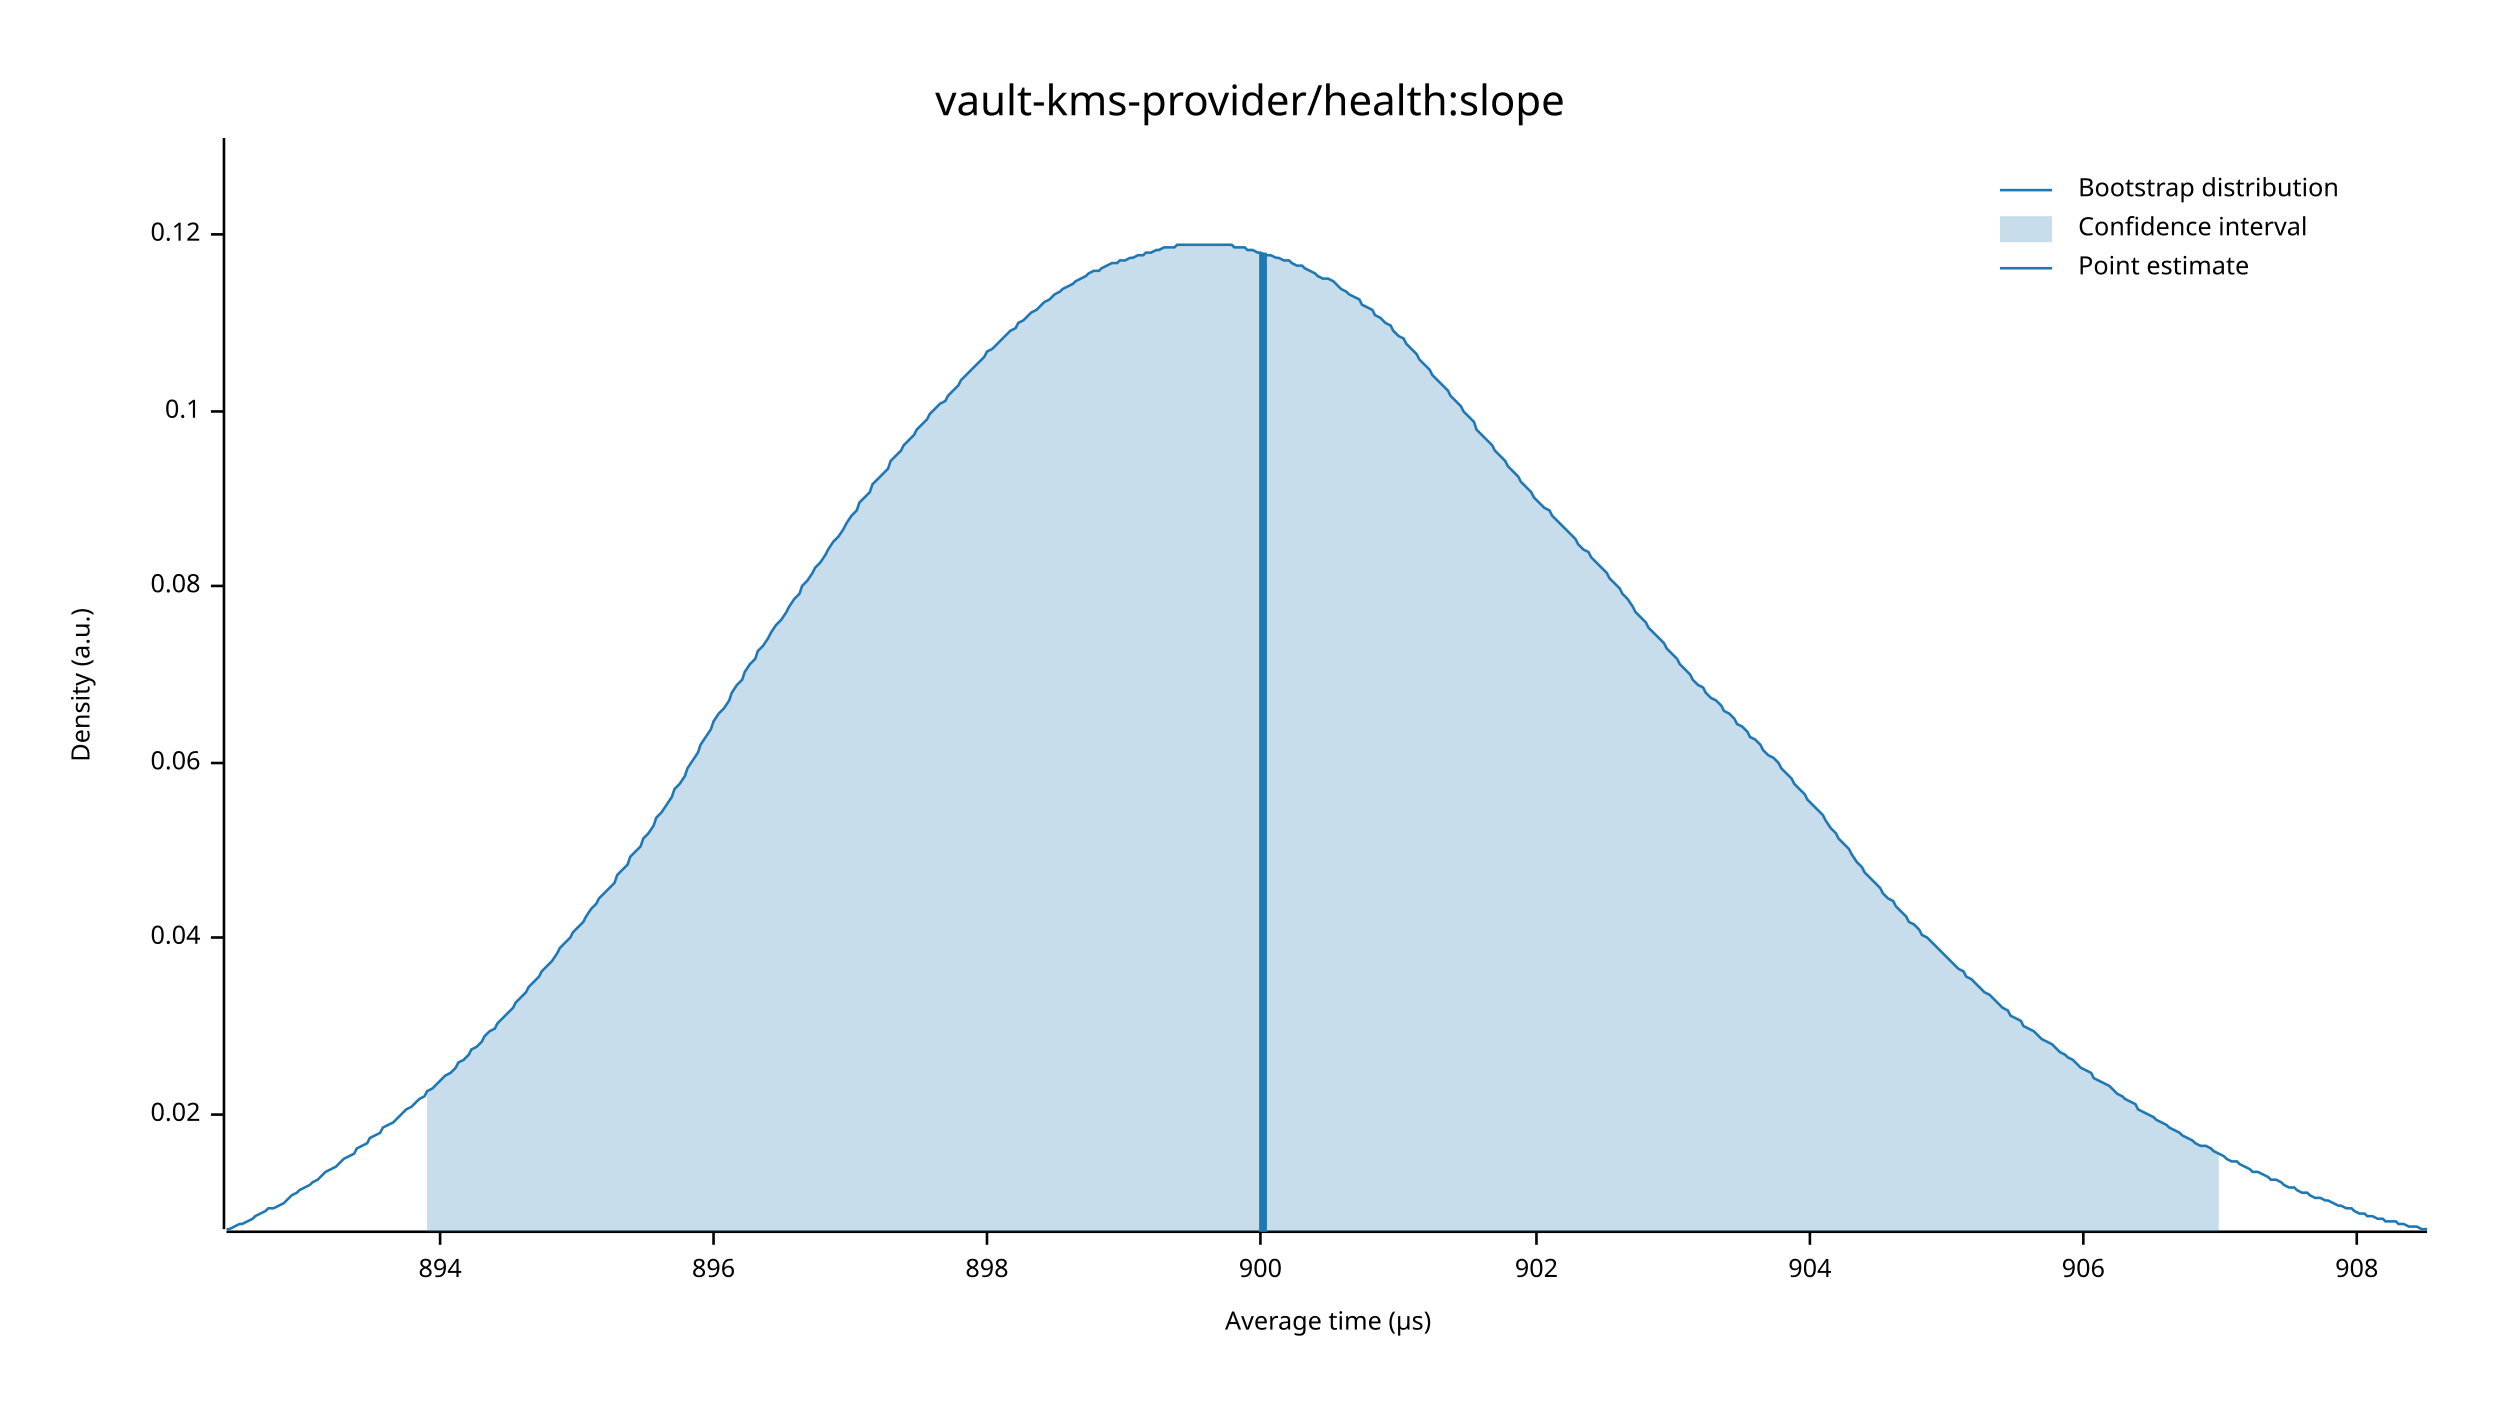
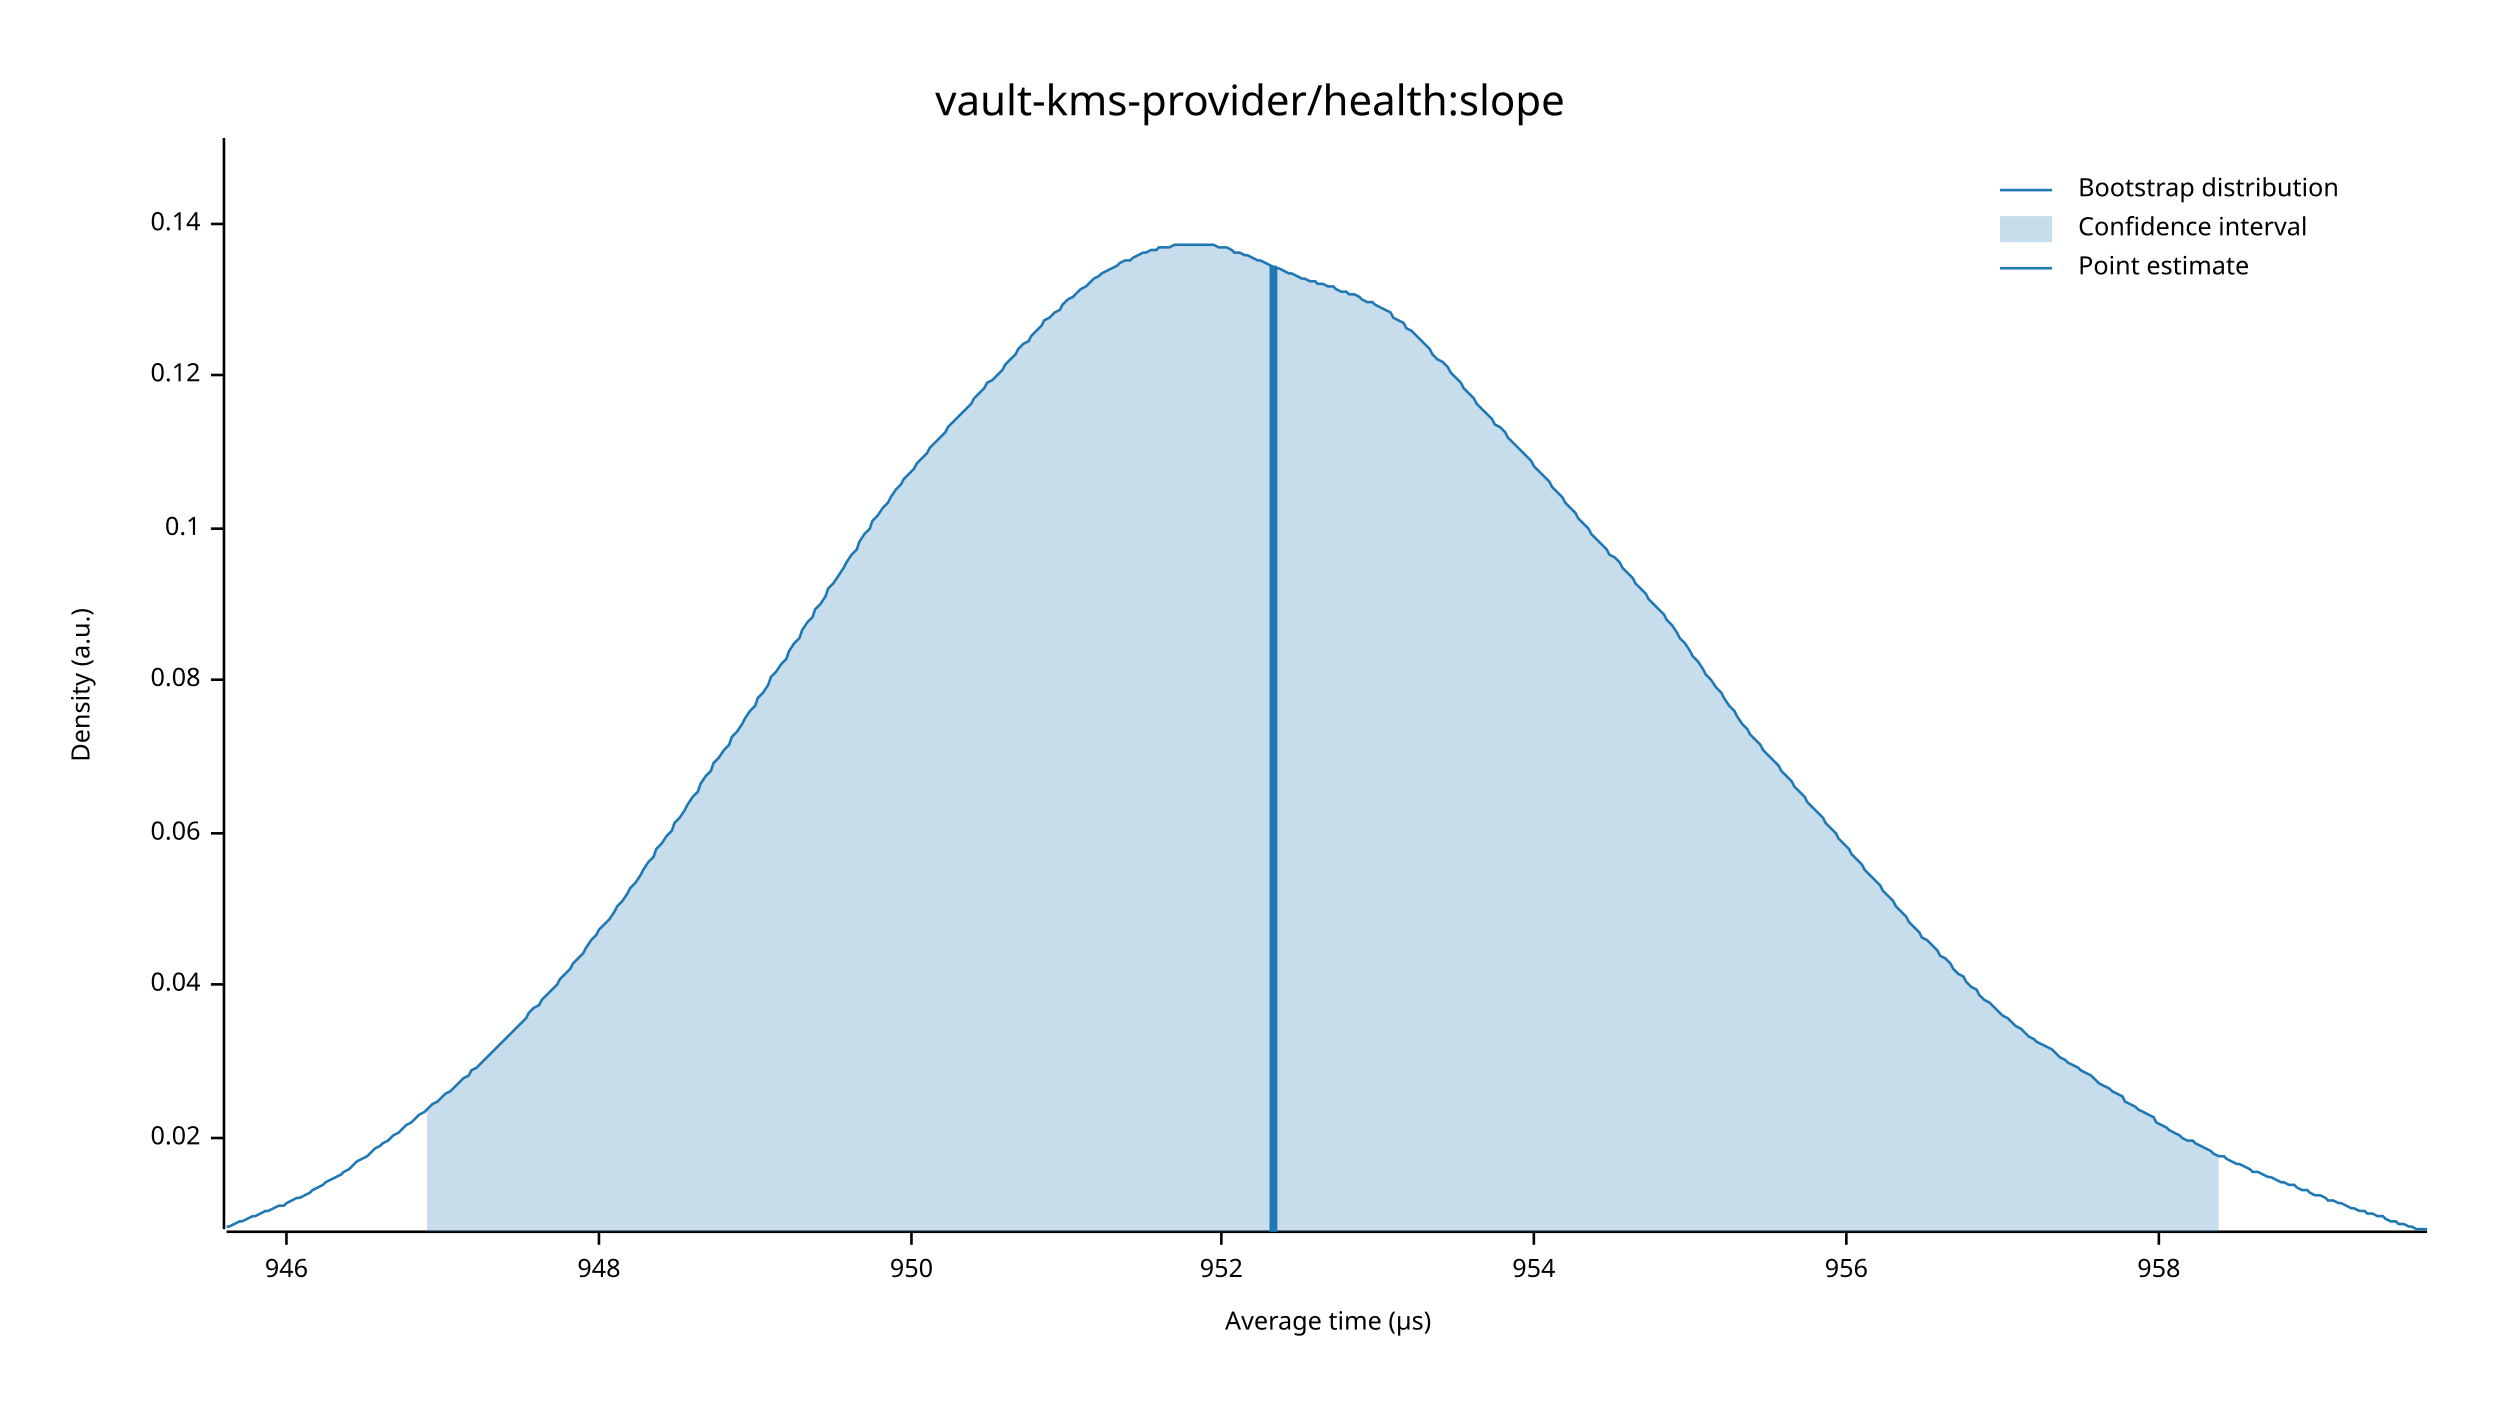
<svg xmlns="http://www.w3.org/2000/svg" width="960" height="540" viewBox="0 0 960 540">
  <text x="480" y="32" dy="0.76em" text-anchor="middle" font-family="sans-serif" font-size="16.129" opacity="1" fill="#000000">
vault-kms-provider/health:slope
</text>
  <text x="27" y="263" dy="0.76em" text-anchor="middle" font-family="sans-serif" font-size="9.677" opacity="1" fill="#000000" transform="rotate(270, 27, 263)">
Density (a.u.)
</text>
  <text x="510" y="513" dy="-0.5ex" text-anchor="middle" font-family="sans-serif" font-size="9.677" opacity="1" fill="#000000">
Average time (µs)
</text>
  <polyline fill="none" opacity="1" stroke="#000000" stroke-width="1" points="86,53 86,472 " />
-   <text x="77" y="428" dy="0.5ex" text-anchor="end" font-family="sans-serif" font-size="9.677" opacity="1" fill="#000000">
+   <text x="77" y="437" dy="0.5ex" text-anchor="end" font-family="sans-serif" font-size="9.677" opacity="1" fill="#000000">
0.02
</text>
-   <polyline fill="none" opacity="1" stroke="#000000" stroke-width="1" points="81,428 86,428 " />
-   <text x="77" y="360" dy="0.5ex" text-anchor="end" font-family="sans-serif" font-size="9.677" opacity="1" fill="#000000">
+   <polyline fill="none" opacity="1" stroke="#000000" stroke-width="1" points="81,437 86,437 " />
+   <text x="77" y="378" dy="0.5ex" text-anchor="end" font-family="sans-serif" font-size="9.677" opacity="1" fill="#000000">
0.04
</text>
-   <polyline fill="none" opacity="1" stroke="#000000" stroke-width="1" points="81,360 86,360 " />
-   <text x="77" y="293" dy="0.5ex" text-anchor="end" font-family="sans-serif" font-size="9.677" opacity="1" fill="#000000">
+   <polyline fill="none" opacity="1" stroke="#000000" stroke-width="1" points="81,378 86,378 " />
+   <text x="77" y="320" dy="0.5ex" text-anchor="end" font-family="sans-serif" font-size="9.677" opacity="1" fill="#000000">
0.06
</text>
-   <polyline fill="none" opacity="1" stroke="#000000" stroke-width="1" points="81,293 86,293 " />
-   <text x="77" y="225" dy="0.5ex" text-anchor="end" font-family="sans-serif" font-size="9.677" opacity="1" fill="#000000">
+   <polyline fill="none" opacity="1" stroke="#000000" stroke-width="1" points="81,320 86,320 " />
+   <text x="77" y="261" dy="0.5ex" text-anchor="end" font-family="sans-serif" font-size="9.677" opacity="1" fill="#000000">
0.08
</text>
-   <polyline fill="none" opacity="1" stroke="#000000" stroke-width="1" points="81,225 86,225 " />
-   <text x="77" y="158" dy="0.5ex" text-anchor="end" font-family="sans-serif" font-size="9.677" opacity="1" fill="#000000">
+   <polyline fill="none" opacity="1" stroke="#000000" stroke-width="1" points="81,261 86,261 " />
+   <text x="77" y="203" dy="0.5ex" text-anchor="end" font-family="sans-serif" font-size="9.677" opacity="1" fill="#000000">
0.1
</text>
-   <polyline fill="none" opacity="1" stroke="#000000" stroke-width="1" points="81,158 86,158 " />
-   <text x="77" y="90" dy="0.5ex" text-anchor="end" font-family="sans-serif" font-size="9.677" opacity="1" fill="#000000">
+   <polyline fill="none" opacity="1" stroke="#000000" stroke-width="1" points="81,203 86,203 " />
+   <text x="77" y="144" dy="0.5ex" text-anchor="end" font-family="sans-serif" font-size="9.677" opacity="1" fill="#000000">
0.12
</text>
-   <polyline fill="none" opacity="1" stroke="#000000" stroke-width="1" points="81,90 86,90 " />
+   <polyline fill="none" opacity="1" stroke="#000000" stroke-width="1" points="81,144 86,144 " />
+   <text x="77" y="86" dy="0.5ex" text-anchor="end" font-family="sans-serif" font-size="9.677" opacity="1" fill="#000000">
+ 0.14
+ </text>
+   <polyline fill="none" opacity="1" stroke="#000000" stroke-width="1" points="81,86 86,86 " />
  <polyline fill="none" opacity="1" stroke="#000000" stroke-width="1" points="87,473 932,473 " />
-   <text x="169" y="483" dy="0.76em" text-anchor="middle" font-family="sans-serif" font-size="9.677" opacity="1" fill="#000000">
- 894
+   <text x="110" y="483" dy="0.76em" text-anchor="middle" font-family="sans-serif" font-size="9.677" opacity="1" fill="#000000">
+ 946
</text>
-   <polyline fill="none" opacity="1" stroke="#000000" stroke-width="1" points="169,473 169,478 " />
-   <text x="274" y="483" dy="0.76em" text-anchor="middle" font-family="sans-serif" font-size="9.677" opacity="1" fill="#000000">
- 896
+   <polyline fill="none" opacity="1" stroke="#000000" stroke-width="1" points="110,473 110,478 " />
+   <text x="230" y="483" dy="0.76em" text-anchor="middle" font-family="sans-serif" font-size="9.677" opacity="1" fill="#000000">
+ 948
</text>
-   <polyline fill="none" opacity="1" stroke="#000000" stroke-width="1" points="274,473 274,478 " />
-   <text x="379" y="483" dy="0.76em" text-anchor="middle" font-family="sans-serif" font-size="9.677" opacity="1" fill="#000000">
- 898
+   <polyline fill="none" opacity="1" stroke="#000000" stroke-width="1" points="230,473 230,478 " />
+   <text x="350" y="483" dy="0.76em" text-anchor="middle" font-family="sans-serif" font-size="9.677" opacity="1" fill="#000000">
+ 950
</text>
-   <polyline fill="none" opacity="1" stroke="#000000" stroke-width="1" points="379,473 379,478 " />
-   <text x="484" y="483" dy="0.76em" text-anchor="middle" font-family="sans-serif" font-size="9.677" opacity="1" fill="#000000">
- 900
+   <polyline fill="none" opacity="1" stroke="#000000" stroke-width="1" points="350,473 350,478 " />
+   <text x="469" y="483" dy="0.76em" text-anchor="middle" font-family="sans-serif" font-size="9.677" opacity="1" fill="#000000">
+ 952
</text>
-   <polyline fill="none" opacity="1" stroke="#000000" stroke-width="1" points="484,473 484,478 " />
-   <text x="590" y="483" dy="0.76em" text-anchor="middle" font-family="sans-serif" font-size="9.677" opacity="1" fill="#000000">
- 902
+   <polyline fill="none" opacity="1" stroke="#000000" stroke-width="1" points="469,473 469,478 " />
+   <text x="589" y="483" dy="0.76em" text-anchor="middle" font-family="sans-serif" font-size="9.677" opacity="1" fill="#000000">
+ 954
</text>
-   <polyline fill="none" opacity="1" stroke="#000000" stroke-width="1" points="590,473 590,478 " />
-   <text x="695" y="483" dy="0.76em" text-anchor="middle" font-family="sans-serif" font-size="9.677" opacity="1" fill="#000000">
- 904
+   <polyline fill="none" opacity="1" stroke="#000000" stroke-width="1" points="589,473 589,478 " />
+   <text x="709" y="483" dy="0.76em" text-anchor="middle" font-family="sans-serif" font-size="9.677" opacity="1" fill="#000000">
+ 956
</text>
-   <polyline fill="none" opacity="1" stroke="#000000" stroke-width="1" points="695,473 695,478 " />
-   <text x="800" y="483" dy="0.76em" text-anchor="middle" font-family="sans-serif" font-size="9.677" opacity="1" fill="#000000">
- 906
+   <polyline fill="none" opacity="1" stroke="#000000" stroke-width="1" points="709,473 709,478 " />
+   <text x="829" y="483" dy="0.76em" text-anchor="middle" font-family="sans-serif" font-size="9.677" opacity="1" fill="#000000">
+ 958
</text>
-   <polyline fill="none" opacity="1" stroke="#000000" stroke-width="1" points="800,473 800,478 " />
-   <text x="905" y="483" dy="0.76em" text-anchor="middle" font-family="sans-serif" font-size="9.677" opacity="1" fill="#000000">
- 908
- </text>
-   <polyline fill="none" opacity="1" stroke="#000000" stroke-width="1" points="905,473 905,478 " />
-   <polyline fill="none" opacity="1" stroke="#1F78B4" stroke-width="1" points="87,472 88,472 90,471 92,470 93,470 95,469 97,468 98,467 100,466 102,465 103,464 105,464 107,463 109,462 110,461 112,459 114,458 115,457 117,456 119,455 120,454 122,453 124,451 125,450 127,449 129,448 131,446 132,445 134,444 136,443 137,441 139,440 141,439 142,437 144,436 146,435 147,433 149,432 151,431 153,429 154,428 156,426 158,425 159,424 161,422 163,421 164,419 166,418 168,416 169,415 171,413 173,412 175,410 176,408 178,407 180,405 181,403 183,402 185,400 186,398 188,396 190,395 191,393 193,391 195,389 197,387 198,385 200,383 202,381 203,379 205,377 207,375 208,373 210,371 212,369 214,366 215,364 217,362 219,360 220,358 222,356 224,354 225,352 227,349 229,347 230,345 232,343 234,341 236,339 237,336 239,334 241,332 242,329 244,327 246,325 247,322 249,320 251,317 252,314 254,312 256,309 258,306 259,303 261,301 263,298 264,295 266,292 268,289 269,286 271,283 273,280 274,277 276,274 278,272 280,269 281,266 283,263 285,261 286,258 288,255 290,253 291,250 293,248 295,245 296,243 298,240 300,238 302,235 303,233 305,230 307,228 308,225 310,223 312,220 313,218 315,216 317,213 318,211 320,208 322,206 324,203 325,201 327,198 329,196 330,193 332,191 334,189 335,186 337,184 339,182 341,180 342,177 344,175 346,173 347,171 349,169 351,167 352,165 354,163 356,161 357,159 359,157 361,155 363,154 364,152 366,150 368,148 369,146 371,144 373,142 374,141 376,139 378,137 379,135 381,134 383,132 385,130 386,129 388,127 390,126 391,124 393,123 395,121 396,120 398,119 400,117 401,116 403,115 405,113 407,112 408,111 410,110 412,109 413,108 415,107 417,106 418,105 420,104 422,104 423,103 425,102 427,101 429,101 430,100 432,100 434,99 435,99 437,98 439,98 440,97 442,97 444,96 445,96 447,95 449,95 451,95 452,94 454,94 456,94 457,94 459,94 461,94 462,94 464,94 466,94 468,94 469,94 471,94 473,94 474,95 476,95 478,95 479,96 481,96 483,97 484,97 486,98 488,98 490,99 491,99 493,100 495,100 496,101 498,102 500,102 501,103 503,104 505,105 506,106 508,107 510,107 512,108 513,109 515,111 517,112 518,113 520,114 522,115 523,117 525,118 527,119 528,121 530,122 532,124 534,125 535,127 537,129 539,130 540,132 542,134 544,136 545,138 547,140 549,142 550,144 552,146 554,148 556,150 557,152 559,154 561,156 562,158 564,160 566,162 567,165 569,167 571,169 573,171 574,173 576,175 578,177 579,179 581,181 583,183 584,185 586,187 588,189 589,191 591,193 593,195 595,196 596,198 598,200 600,202 601,203 603,205 605,207 606,209 608,211 610,212 611,214 613,216 615,218 617,220 618,222 620,224 622,226 623,228 625,230 627,233 628,235 630,237 632,239 633,241 635,243 637,245 639,247 640,249 642,251 644,253 645,255 647,257 649,259 650,261 652,263 654,264 655,266 657,268 659,269 661,271 662,273 664,274 666,276 667,278 669,279 671,281 672,283 674,284 676,286 677,288 679,290 681,291 683,293 684,295 686,297 688,299 689,301 691,303 693,305 694,307 696,309 698,311 700,313 701,315 703,318 705,320 706,322 708,324 710,326 711,328 713,331 715,333 716,335 718,337 720,339 722,341 723,343 725,345 727,346 728,348 730,350 732,352 733,354 735,355 737,357 738,359 740,360 742,362 744,364 745,365 747,367 749,369 750,370 752,372 754,373 755,375 757,376 759,378 760,379 762,381 764,382 766,384 767,385 769,387 771,388 772,390 774,391 776,392 777,394 779,395 781,396 782,397 784,399 786,400 788,401 789,402 791,404 793,405 794,406 796,407 798,409 799,410 801,411 803,412 804,414 806,415 808,416 810,417 811,418 813,420 815,421 816,422 818,423 820,424 821,426 823,427 825,428 827,429 828,430 830,431 832,432 833,433 835,434 837,435 838,436 840,437 842,438 843,439 845,440 847,440 849,441 850,442 852,443 854,444 855,445 857,446 859,446 860,447 862,448 864,449 865,450 867,450 869,451 871,452 872,453 874,453 876,454 877,455 879,456 881,456 882,457 884,458 886,458 887,459 889,460 891,460 893,461 894,461 896,462 898,463 899,463 901,464 903,464 904,465 906,466 908,466 909,467 911,467 913,468 915,468 916,469 918,469 920,469 921,470 923,470 925,471 926,471 928,471 930,472 932,472 " />
-   <polygon opacity="0.25" fill="#1F78B4" points="164,419 166,418 168,416 169,415 171,413 173,412 175,410 176,408 178,407 180,405 181,403 183,402 185,400 186,398 188,396 190,395 191,393 193,391 195,389 197,387 198,385 200,383 202,381 203,379 205,377 207,375 208,373 210,371 212,369 214,366 215,364 217,362 219,360 220,358 222,356 224,354 225,352 227,349 229,347 230,345 232,343 234,341 236,339 237,336 239,334 241,332 242,329 244,327 246,325 247,322 249,320 251,317 252,314 254,312 256,309 258,306 259,303 261,301 263,298 264,295 266,292 268,289 269,286 271,283 273,280 274,277 276,274 278,272 280,269 281,266 283,263 285,261 286,258 288,255 290,253 291,250 293,248 295,245 296,243 298,240 300,238 302,235 303,233 305,230 307,228 308,225 310,223 312,220 313,218 315,216 317,213 318,211 320,208 322,206 324,203 325,201 327,198 329,196 330,193 332,191 334,189 335,186 337,184 339,182 341,180 342,177 344,175 346,173 347,171 349,169 351,167 352,165 354,163 356,161 357,159 359,157 361,155 363,154 364,152 366,150 368,148 369,146 371,144 373,142 374,141 376,139 378,137 379,135 381,134 383,132 385,130 386,129 388,127 390,126 391,124 393,123 395,121 396,120 398,119 400,117 401,116 403,115 405,113 407,112 408,111 410,110 412,109 413,108 415,107 417,106 418,105 420,104 422,104 423,103 425,102 427,101 429,101 430,100 432,100 434,99 435,99 437,98 439,98 440,97 442,97 444,96 445,96 447,95 449,95 451,95 452,94 454,94 456,94 457,94 459,94 461,94 462,94 464,94 466,94 468,94 469,94 471,94 473,94 474,95 476,95 478,95 479,96 481,96 483,97 484,97 486,98 488,98 490,99 491,99 493,100 495,100 496,101 498,102 500,102 501,103 503,104 505,105 506,106 508,107 510,107 512,108 513,109 515,111 517,112 518,113 520,114 522,115 523,117 525,118 527,119 528,121 530,122 532,124 534,125 535,127 537,129 539,130 540,132 542,134 544,136 545,138 547,140 549,142 550,144 552,146 554,148 556,150 557,152 559,154 561,156 562,158 564,160 566,162 567,165 569,167 571,169 573,171 574,173 576,175 578,177 579,179 581,181 583,183 584,185 586,187 588,189 589,191 591,193 593,195 595,196 596,198 598,200 600,202 601,203 603,205 605,207 606,209 608,211 610,212 611,214 613,216 615,218 617,220 618,222 620,224 622,226 623,228 625,230 627,233 628,235 630,237 632,239 633,241 635,243 637,245 639,247 640,249 642,251 644,253 645,255 647,257 649,259 650,261 652,263 654,264 655,266 657,268 659,269 661,271 662,273 664,274 666,276 667,278 669,279 671,281 672,283 674,284 676,286 677,288 679,290 681,291 683,293 684,295 686,297 688,299 689,301 691,303 693,305 694,307 696,309 698,311 700,313 701,315 703,318 705,320 706,322 708,324 710,326 711,328 713,331 715,333 716,335 718,337 720,339 722,341 723,343 725,345 727,346 728,348 730,350 732,352 733,354 735,355 737,357 738,359 740,360 742,362 744,364 745,365 747,367 749,369 750,370 752,372 754,373 755,375 757,376 759,378 760,379 762,381 764,382 766,384 767,385 769,387 771,388 772,390 774,391 776,392 777,394 779,395 781,396 782,397 784,399 786,400 788,401 789,402 791,404 793,405 794,406 796,407 798,409 799,410 801,411 803,412 804,414 806,415 808,416 810,417 811,418 813,420 815,421 816,422 818,423 820,424 821,426 823,427 825,428 827,429 828,430 830,431 832,432 833,433 835,434 837,435 838,436 840,437 842,438 843,439 845,440 847,440 849,441 850,442 852,443 852,473 164,473 " />
-   <polyline fill="none" opacity="1" stroke="#1F78B4" stroke-width="3" points="485,473 485,97 " />
+   <polyline fill="none" opacity="1" stroke="#000000" stroke-width="1" points="829,473 829,478 " />
+   <polyline fill="none" opacity="1" stroke="#1F78B4" stroke-width="1" points="87,471 88,471 90,470 92,469 93,469 95,468 97,467 98,467 100,466 102,465 103,465 105,464 107,463 109,463 110,462 112,461 114,460 115,460 117,459 119,458 120,457 122,456 124,455 125,454 127,453 129,452 131,451 132,450 134,449 136,447 137,446 139,445 141,444 142,443 144,441 146,440 147,439 149,438 151,436 153,435 154,434 156,432 158,431 159,430 161,428 163,427 164,426 166,424 168,423 169,422 171,420 173,419 175,417 176,416 178,414 180,413 181,411 183,410 185,408 186,407 188,405 190,403 191,402 193,400 195,398 197,396 198,395 200,393 202,391 203,389 205,387 207,386 208,384 210,382 212,380 214,378 215,376 217,374 219,372 220,370 222,368 224,366 225,364 227,361 229,359 230,357 232,355 234,353 236,350 237,348 239,346 241,343 242,341 244,339 246,336 247,334 249,331 251,329 252,326 254,324 256,321 258,319 259,316 261,314 263,311 264,309 266,306 268,304 269,301 271,298 273,296 274,293 276,291 278,288 280,286 281,283 283,281 285,278 286,276 288,273 290,271 291,268 293,266 295,263 296,260 298,258 300,255 302,253 303,250 305,247 307,245 308,242 310,239 312,237 313,234 315,232 317,229 318,226 320,224 322,221 324,218 325,216 327,213 329,211 330,208 332,205 334,203 335,200 337,198 339,195 341,193 342,191 344,188 346,186 347,184 349,182 351,180 352,178 354,176 356,174 357,172 359,170 361,168 363,166 364,164 366,162 368,160 369,159 371,157 373,155 374,153 376,151 378,149 379,147 381,146 383,144 385,142 386,140 388,138 390,136 391,134 393,132 395,131 396,129 398,127 400,125 401,123 403,122 405,120 407,119 408,117 410,115 412,114 413,113 415,111 417,110 418,109 420,107 422,106 423,105 425,104 427,103 429,102 430,101 432,100 434,100 435,99 437,98 439,97 440,97 442,96 444,96 445,95 447,95 449,95 451,94 452,94 454,94 456,94 457,94 459,94 461,94 462,94 464,94 466,94 468,95 469,95 471,95 473,96 474,97 476,97 478,98 479,98 481,99 483,100 484,100 486,101 488,102 490,103 491,103 493,104 495,105 496,105 498,106 500,107 501,107 503,108 505,108 506,109 508,109 510,110 512,110 513,111 515,112 517,112 518,113 520,113 522,114 523,115 525,116 527,116 528,117 530,118 532,119 534,120 535,122 537,123 539,124 540,126 542,127 544,129 545,130 547,132 549,134 550,136 552,138 554,139 556,141 557,143 559,145 561,147 562,149 564,151 566,153 567,155 569,157 571,159 573,161 574,163 576,164 578,166 579,168 581,170 583,172 584,173 586,175 588,177 589,179 591,181 593,183 595,185 596,187 598,189 600,191 601,193 603,195 605,197 606,199 608,201 610,203 611,205 613,207 615,209 617,211 618,213 620,214 622,216 623,218 625,220 627,222 628,224 630,226 632,228 633,230 635,232 637,234 639,236 640,238 642,240 644,243 645,245 647,247 649,250 650,252 652,254 654,257 655,259 657,261 659,264 661,266 662,268 664,271 666,273 667,275 669,278 671,280 672,282 674,284 676,286 677,288 679,290 681,292 683,294 684,296 686,298 688,300 689,302 691,304 693,306 694,308 696,310 698,312 700,314 701,316 703,318 705,320 706,322 708,324 710,326 711,328 713,330 715,332 716,334 718,336 720,338 722,340 723,342 725,344 727,346 728,348 730,350 732,352 733,354 735,356 737,358 738,360 740,361 742,363 744,365 745,367 747,368 749,370 750,372 752,374 754,375 755,377 757,379 759,380 760,382 762,384 764,385 766,387 767,388 769,390 771,391 772,392 774,394 776,395 777,396 779,398 781,399 782,400 784,401 786,402 788,403 789,404 791,406 793,407 794,408 796,409 798,410 799,411 801,412 803,413 804,414 806,416 808,417 810,418 811,419 813,420 815,421 816,423 818,424 820,425 821,426 823,427 825,428 827,429 828,431 830,432 832,433 833,434 835,435 837,436 838,437 840,438 842,438 843,439 845,440 847,441 849,442 850,443 852,444 854,444 855,445 857,446 859,447 860,447 862,448 864,449 865,450 867,450 869,451 871,452 872,452 874,453 876,454 877,454 879,455 881,455 882,456 884,457 886,457 887,458 889,459 891,459 893,460 894,461 896,461 898,462 899,462 901,463 903,464 904,464 906,465 908,465 909,466 911,466 913,467 915,467 916,468 918,469 920,469 921,470 923,470 925,471 926,471 928,472 930,472 932,472 " />
+   <polygon opacity="0.25" fill="#1F78B4" points="164,426 166,424 168,423 169,422 171,420 173,419 175,417 176,416 178,414 180,413 181,411 183,410 185,408 186,407 188,405 190,403 191,402 193,400 195,398 197,396 198,395 200,393 202,391 203,389 205,387 207,386 208,384 210,382 212,380 214,378 215,376 217,374 219,372 220,370 222,368 224,366 225,364 227,361 229,359 230,357 232,355 234,353 236,350 237,348 239,346 241,343 242,341 244,339 246,336 247,334 249,331 251,329 252,326 254,324 256,321 258,319 259,316 261,314 263,311 264,309 266,306 268,304 269,301 271,298 273,296 274,293 276,291 278,288 280,286 281,283 283,281 285,278 286,276 288,273 290,271 291,268 293,266 295,263 296,260 298,258 300,255 302,253 303,250 305,247 307,245 308,242 310,239 312,237 313,234 315,232 317,229 318,226 320,224 322,221 324,218 325,216 327,213 329,211 330,208 332,205 334,203 335,200 337,198 339,195 341,193 342,191 344,188 346,186 347,184 349,182 351,180 352,178 354,176 356,174 357,172 359,170 361,168 363,166 364,164 366,162 368,160 369,159 371,157 373,155 374,153 376,151 378,149 379,147 381,146 383,144 385,142 386,140 388,138 390,136 391,134 393,132 395,131 396,129 398,127 400,125 401,123 403,122 405,120 407,119 408,117 410,115 412,114 413,113 415,111 417,110 418,109 420,107 422,106 423,105 425,104 427,103 429,102 430,101 432,100 434,100 435,99 437,98 439,97 440,97 442,96 444,96 445,95 447,95 449,95 451,94 452,94 454,94 456,94 457,94 459,94 461,94 462,94 464,94 466,94 468,95 469,95 471,95 473,96 474,97 476,97 478,98 479,98 481,99 483,100 484,100 486,101 488,102 490,103 491,103 493,104 495,105 496,105 498,106 500,107 501,107 503,108 505,108 506,109 508,109 510,110 512,110 513,111 515,112 517,112 518,113 520,113 522,114 523,115 525,116 527,116 528,117 530,118 532,119 534,120 535,122 537,123 539,124 540,126 542,127 544,129 545,130 547,132 549,134 550,136 552,138 554,139 556,141 557,143 559,145 561,147 562,149 564,151 566,153 567,155 569,157 571,159 573,161 574,163 576,164 578,166 579,168 581,170 583,172 584,173 586,175 588,177 589,179 591,181 593,183 595,185 596,187 598,189 600,191 601,193 603,195 605,197 606,199 608,201 610,203 611,205 613,207 615,209 617,211 618,213 620,214 622,216 623,218 625,220 627,222 628,224 630,226 632,228 633,230 635,232 637,234 639,236 640,238 642,240 644,243 645,245 647,247 649,250 650,252 652,254 654,257 655,259 657,261 659,264 661,266 662,268 664,271 666,273 667,275 669,278 671,280 672,282 674,284 676,286 677,288 679,290 681,292 683,294 684,296 686,298 688,300 689,302 691,304 693,306 694,308 696,310 698,312 700,314 701,316 703,318 705,320 706,322 708,324 710,326 711,328 713,330 715,332 716,334 718,336 720,338 722,340 723,342 725,344 727,346 728,348 730,350 732,352 733,354 735,356 737,358 738,360 740,361 742,363 744,365 745,367 747,368 749,370 750,372 752,374 754,375 755,377 757,379 759,380 760,382 762,384 764,385 766,387 767,388 769,390 771,391 772,392 774,394 776,395 777,396 779,398 781,399 782,400 784,401 786,402 788,403 789,404 791,406 793,407 794,408 796,409 798,410 799,411 801,412 803,413 804,414 806,416 808,417 810,418 811,419 813,420 815,421 816,423 818,424 820,425 821,426 823,427 825,428 827,429 828,431 830,432 832,433 833,434 835,435 837,436 838,437 840,438 842,438 843,439 845,440 847,441 849,442 850,443 852,444 852,473 164,473 " />
+   <polyline fill="none" opacity="1" stroke="#1F78B4" stroke-width="3" points="489,473 489,102 " />
  <text x="798" y="68" dy="0.76em" text-anchor="start" font-family="sans-serif" font-size="9.677" opacity="1" fill="#000000">
Bootstrap distribution
</text>
  <text x="798" y="83" dy="0.76em" text-anchor="start" font-family="sans-serif" font-size="9.677" opacity="1" fill="#000000">
Confidence interval
</text>
  <text x="798" y="98" dy="0.76em" text-anchor="start" font-family="sans-serif" font-size="9.677" opacity="1" fill="#000000">
Point estimate
</text>
  <polyline fill="none" opacity="1" stroke="#1F78B4" stroke-width="1" points="768,73 788,73 " />
  <rect x="768" y="83" width="20" height="10" opacity="0.25" fill="#1F78B4" stroke="none" />
  <polyline fill="none" opacity="1" stroke="#1F78B4" stroke-width="1" points="768,103 788,103 " />
</svg>
